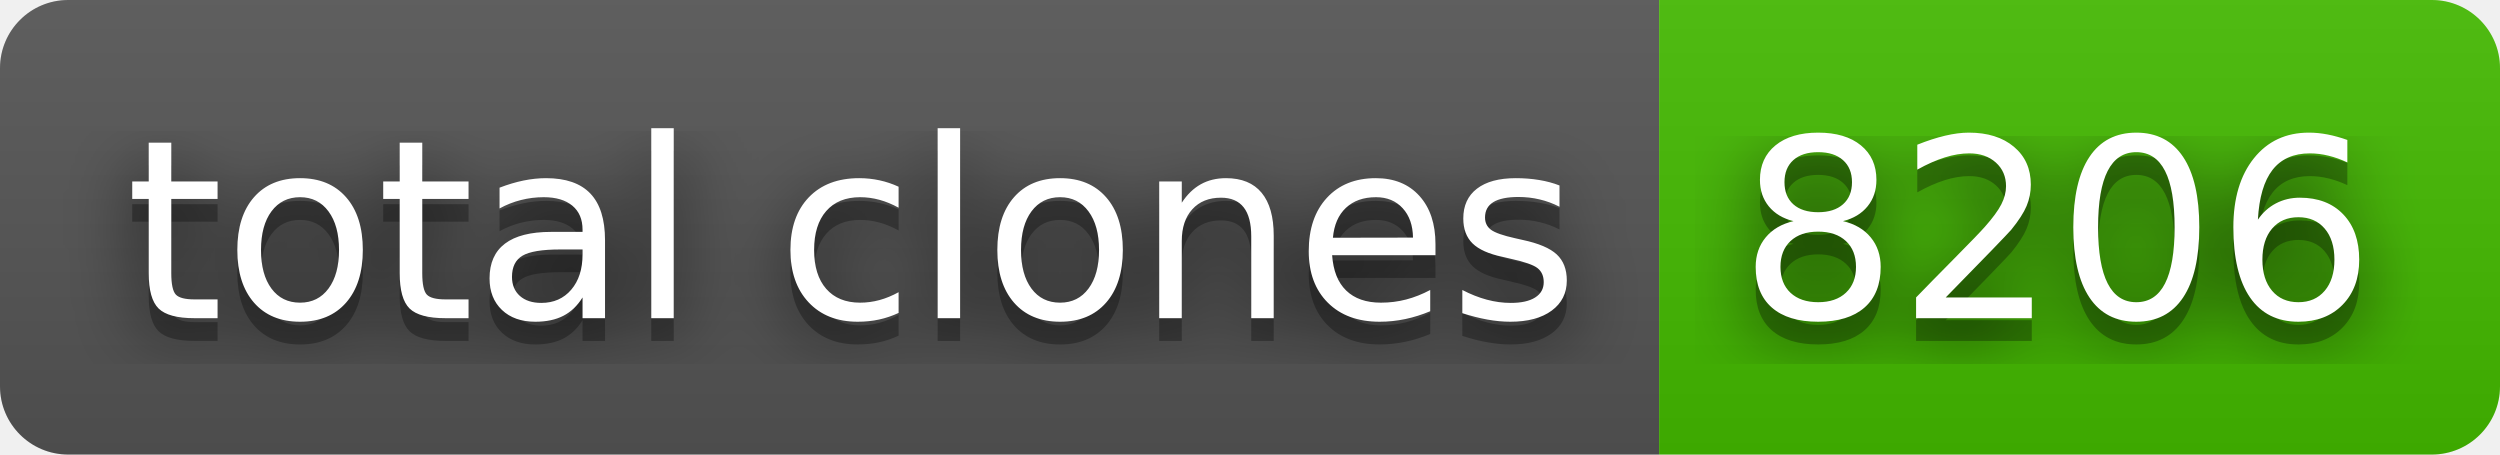
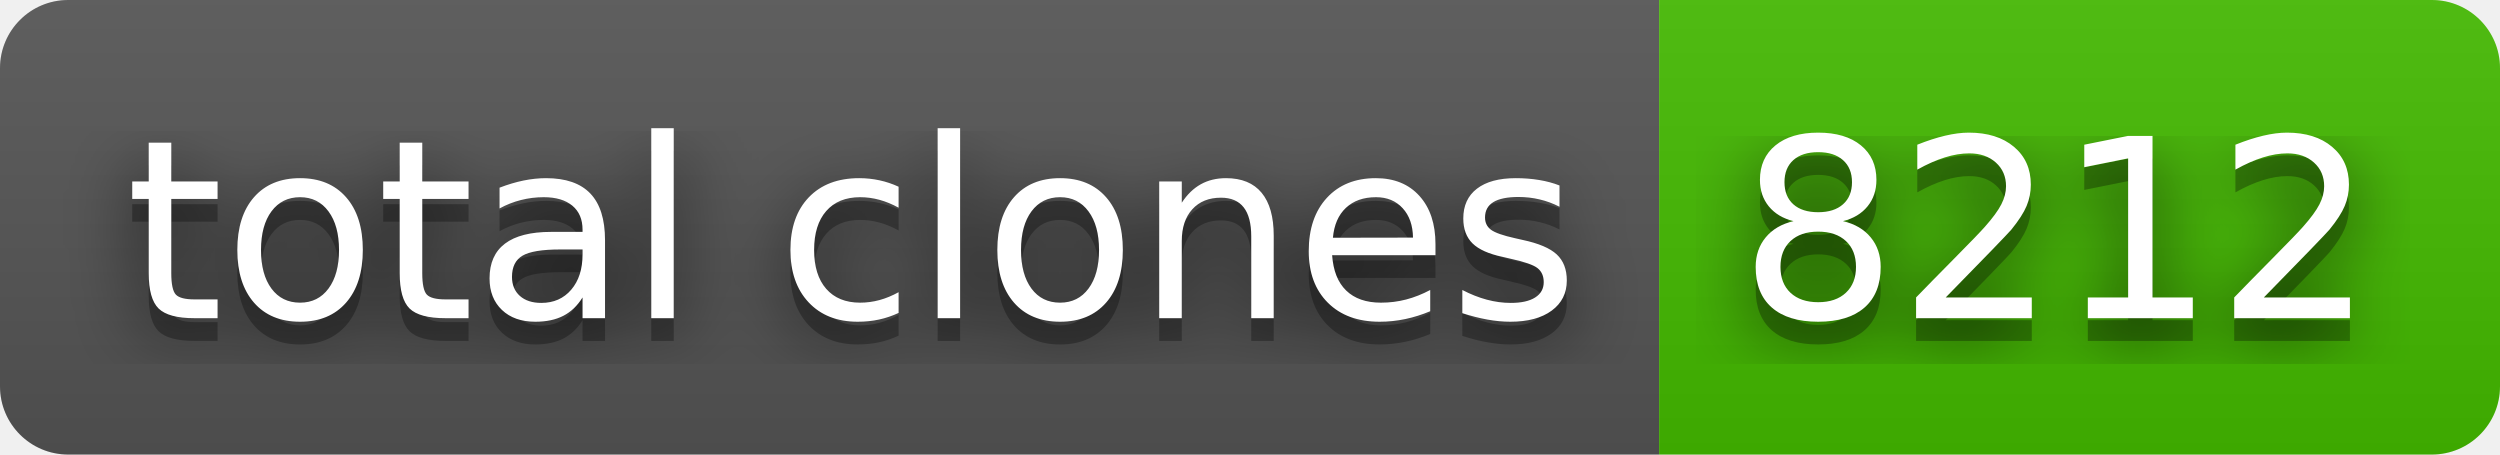
- <svg xmlns="http://www.w3.org/2000/svg" width="110" height="20" role="img" aria-label="total clones: 8206">
+ <svg xmlns="http://www.w3.org/2000/svg" width="110" height="20" role="img" aria-label="total clones: 8212">
  <filter id="blur">
    <feGaussianBlur stdDeviation="16" />
  </filter>
  <linearGradient id="s" x2="0" y2="100%">
    <stop offset="0" stop-color="#bbb" stop-opacity=".1" />
    <stop offset="1" stop-opacity=".1" />
  </linearGradient>
  <clipPath id="r">
    <rect width="110" height="20" rx="3" />
  </clipPath>
  <g clip-path="url(#r)">
    <rect width="73" height="20" fill="#555" />
    <rect x="73" width="37" height="20" fill="#4b0" />
    <rect width="110" height="20" fill="url(#s)" />
  </g>
  <g fill="#fff" text-anchor="middle" font-family="Verdana,Geneva,DejaVu Sans,sans-serif" text-rendering="geometricPrecision" font-size="110">
    <g transform="scale(.1)">
      <g aria-hidden="true" fill="#010101">
        <text x="375" y="150" fill-opacity=".8" filter="url(#blur)" textLength="630">total clones</text>
        <text x="375" y="150" fill-opacity=".3" textLength="630">total clones</text>
      </g>
      <text x="375" y="140" textLength="630">total clones</text>
    </g>
    <g transform="scale(.1)">
      <g aria-hidden="true" fill="#010101">
-         <text x="905" y="150" fill-opacity=".8" filter="url(#blur)" textLength="270">8206</text>
-         <text x="905" y="150" fill-opacity=".3" textLength="270">8206</text>
+         <text x="905" y="150" fill-opacity=".8" filter="url(#blur)" textLength="270">8212</text>
+         <text x="905" y="150" fill-opacity=".3" textLength="270">8212</text>
      </g>
-       <text x="905" y="140" textLength="270">8206</text>
+       <text x="905" y="140" textLength="270">8212</text>
    </g>
  </g>
</svg>
